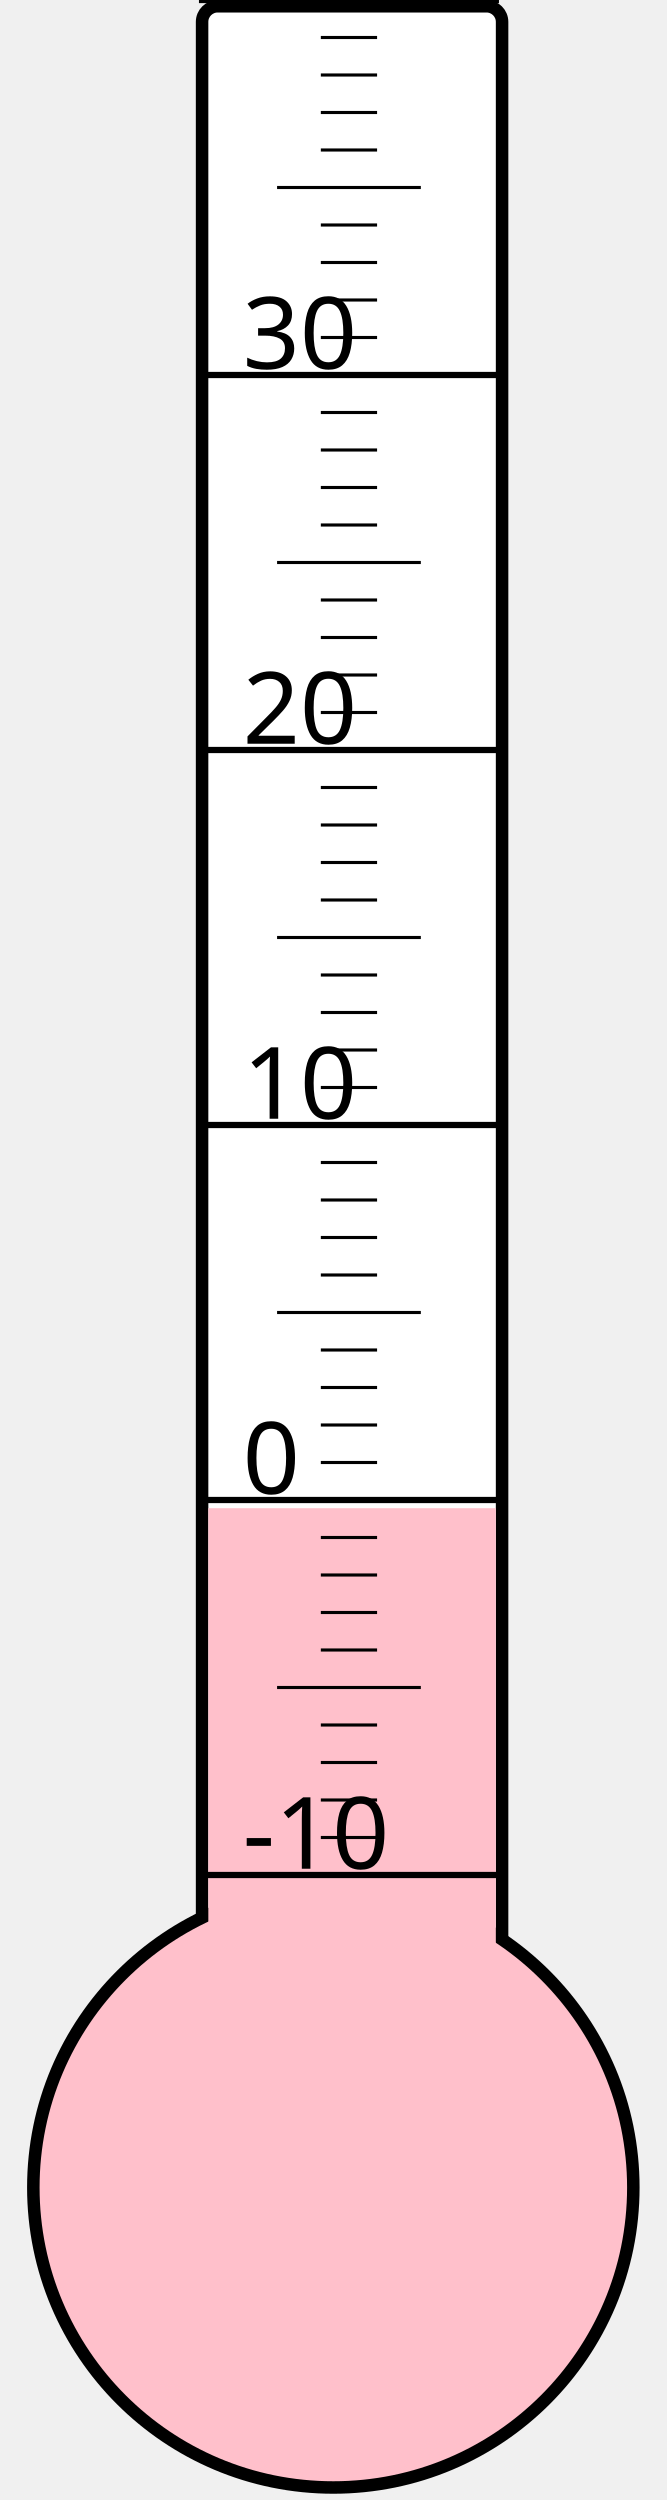
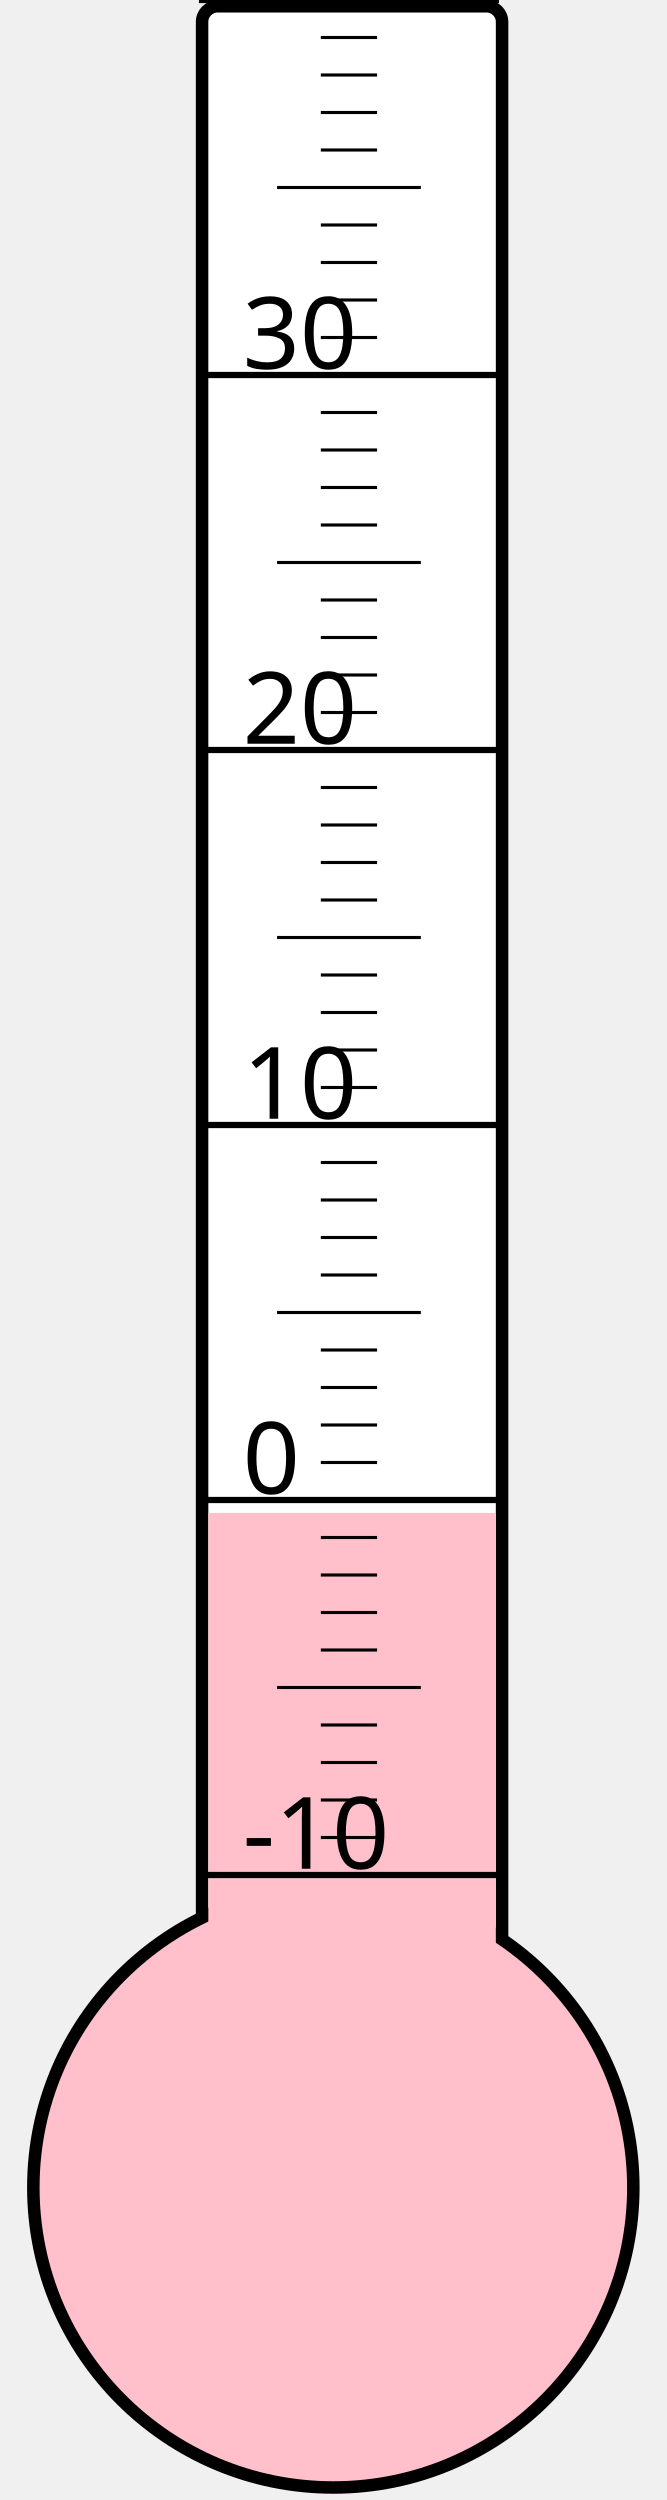
<svg xmlns="http://www.w3.org/2000/svg" width="40px" height="150px" viewBox="0 0 200 800">
  <rect width="200" height="800" x="0" y="0" style="fill: #ffffeb; fill-opacity: 0;" />
  <rect width="96" height="680" x="58" y="2" rx="5" ry="5" style="fill: white; fill-opacity: 1; stroke: black; stroke-width: 4;" />
  <circle cx="100" cy="700" r="96" style="fill: pink; stroke: black; stroke-width: 4;" />
-   <rect width="92" height="217.375" x="60" y="482.625" style="fill: pink; fill-opacity: 1; stroke-width: 0;" />
+   <rect width="92" height="215.875" x="60" y="484.125" style="fill: pink; fill-opacity: 1; stroke-width: 0;" />
  <text x="71" y="598" style="font-family: sans-serif; font-size: 24pt;">-10</text>
  <text x="71" y="478" style="font-family: sans-serif; font-size: 24pt;">0</text>
  <text x="71" y="358" style="font-family: sans-serif; font-size: 24pt;">10</text>
  <text x="71" y="238" style="font-family: sans-serif; font-size: 24pt;">20</text>
  <text x="71" y="118" style="font-family: sans-serif; font-size: 24pt;">30</text>
  <g style="stroke: black;">
    <line x1="57" y1="600" x2="153" y2="600" style="stroke-width: 2;" />
    <line x1="96" y1="588" x2="114" y2="588" style="stroke-width: 1;" />
    <line x1="96" y1="576" x2="114" y2="576" style="stroke-width: 1;" />
    <line x1="96" y1="564" x2="114" y2="564" style="stroke-width: 1;" />
    <line x1="96" y1="552" x2="114" y2="552" style="stroke-width: 1;" />
    <line x1="82" y1="540" x2="128" y2="540" style="stroke-width: 1;" />
    <line x1="96" y1="528" x2="114" y2="528" style="stroke-width: 1;" />
    <line x1="96" y1="516" x2="114" y2="516" style="stroke-width: 1;" />
    <line x1="96" y1="504" x2="114" y2="504" style="stroke-width: 1;" />
    <line x1="96" y1="492" x2="114" y2="492" style="stroke-width: 1;" />
    <line x1="57" y1="480" x2="153" y2="480" style="stroke-width: 2;" />
    <line x1="96" y1="468" x2="114" y2="468" style="stroke-width: 1;" />
    <line x1="96" y1="456" x2="114" y2="456" style="stroke-width: 1;" />
    <line x1="96" y1="444" x2="114" y2="444" style="stroke-width: 1;" />
    <line x1="96" y1="432" x2="114" y2="432" style="stroke-width: 1;" />
    <line x1="82" y1="420" x2="128" y2="420" style="stroke-width: 1;" />
    <line x1="96" y1="408" x2="114" y2="408" style="stroke-width: 1;" />
    <line x1="96" y1="396" x2="114" y2="396" style="stroke-width: 1;" />
    <line x1="96" y1="384" x2="114" y2="384" style="stroke-width: 1;" />
    <line x1="96" y1="372" x2="114" y2="372" style="stroke-width: 1;" />
    <line x1="57" y1="360" x2="153" y2="360" style="stroke-width: 2;" />
    <line x1="96" y1="348" x2="114" y2="348" style="stroke-width: 1;" />
    <line x1="96" y1="336" x2="114" y2="336" style="stroke-width: 1;" />
    <line x1="96" y1="324" x2="114" y2="324" style="stroke-width: 1;" />
    <line x1="96" y1="312" x2="114" y2="312" style="stroke-width: 1;" />
    <line x1="82" y1="300" x2="128" y2="300" style="stroke-width: 1;" />
    <line x1="96" y1="288" x2="114" y2="288" style="stroke-width: 1;" />
    <line x1="96" y1="276" x2="114" y2="276" style="stroke-width: 1;" />
    <line x1="96" y1="264" x2="114" y2="264" style="stroke-width: 1;" />
    <line x1="96" y1="252" x2="114" y2="252" style="stroke-width: 1;" />
    <line x1="57" y1="240" x2="153" y2="240" style="stroke-width: 2;" />
    <line x1="96" y1="228" x2="114" y2="228" style="stroke-width: 1;" />
    <line x1="96" y1="216" x2="114" y2="216" style="stroke-width: 1;" />
    <line x1="96" y1="204" x2="114" y2="204" style="stroke-width: 1;" />
    <line x1="96" y1="192" x2="114" y2="192" style="stroke-width: 1;" />
    <line x1="82" y1="180" x2="128" y2="180" style="stroke-width: 1;" />
    <line x1="96" y1="168" x2="114" y2="168" style="stroke-width: 1;" />
    <line x1="96" y1="156" x2="114" y2="156" style="stroke-width: 1;" />
    <line x1="96" y1="144" x2="114" y2="144" style="stroke-width: 1;" />
    <line x1="96" y1="132" x2="114" y2="132" style="stroke-width: 1;" />
    <line x1="57" y1="120" x2="153" y2="120" style="stroke-width: 2;" />
    <line x1="96" y1="108" x2="114" y2="108" style="stroke-width: 1;" />
    <line x1="96" y1="96" x2="114" y2="96" style="stroke-width: 1;" />
    <line x1="96" y1="84" x2="114" y2="84" style="stroke-width: 1;" />
    <line x1="96" y1="72" x2="114" y2="72" style="stroke-width: 1;" />
    <line x1="82" y1="60" x2="128" y2="60" style="stroke-width: 1;" />
    <line x1="96" y1="48" x2="114" y2="48" style="stroke-width: 1;" />
    <line x1="96" y1="36" x2="114" y2="36" style="stroke-width: 1;" />
    <line x1="96" y1="24" x2="114" y2="24" style="stroke-width: 1;" />
    <line x1="96" y1="12" x2="114" y2="12" style="stroke-width: 1;" />
    <line x1="57" y1="0" x2="153" y2="0" style="stroke-width: 2;" />
  </g>
</svg>
